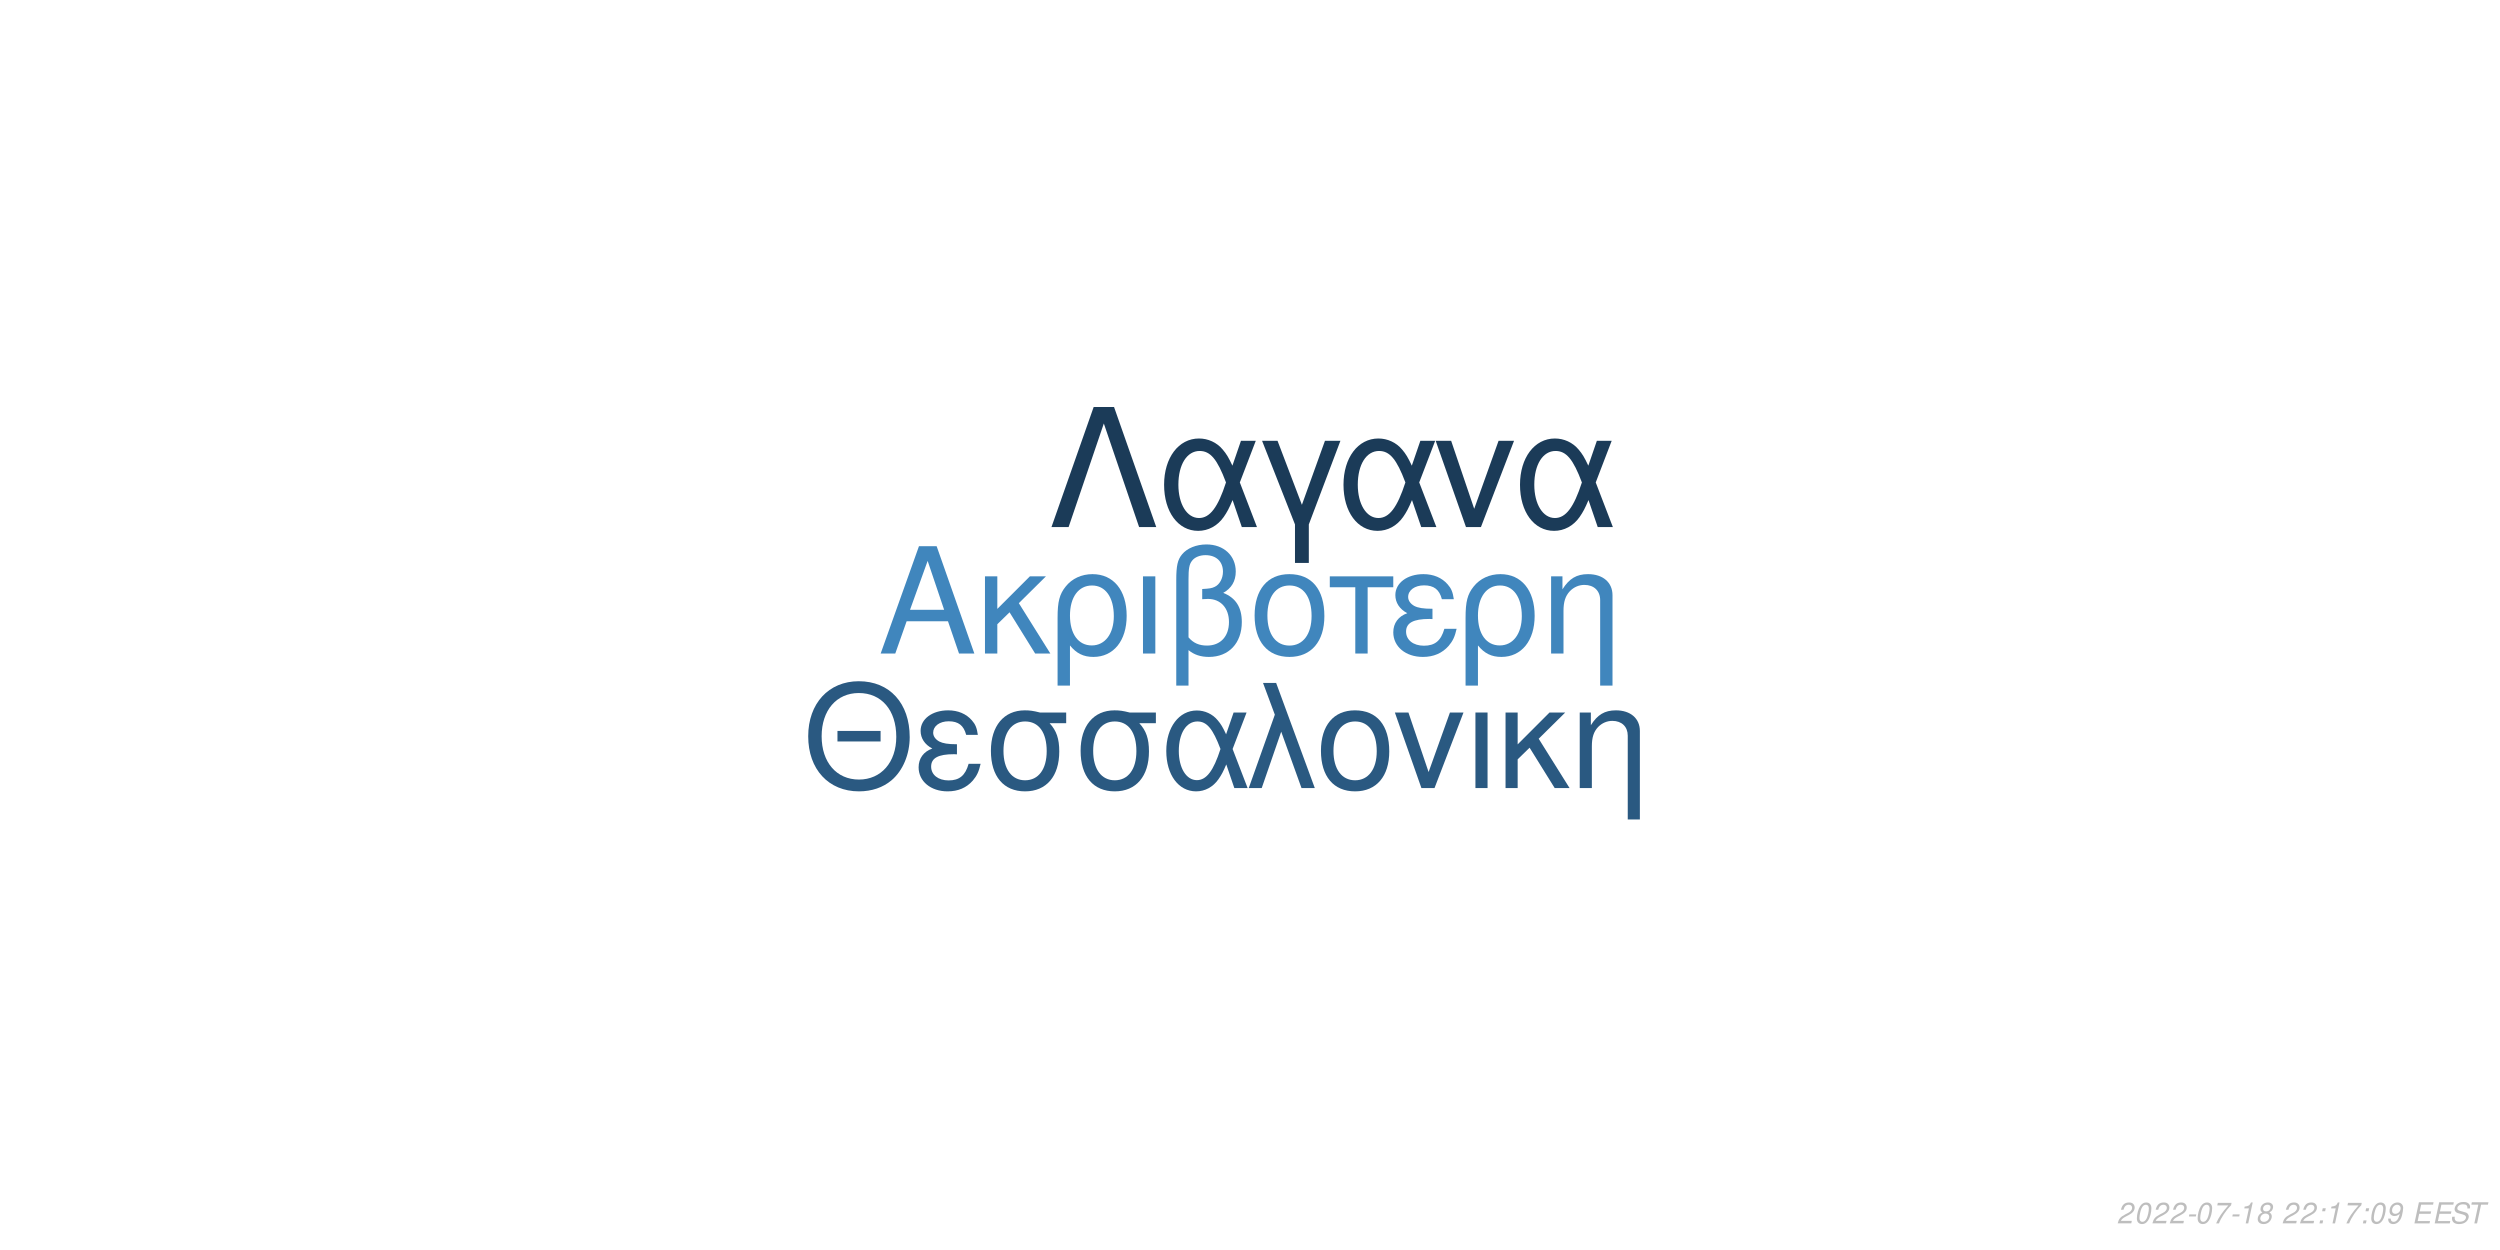
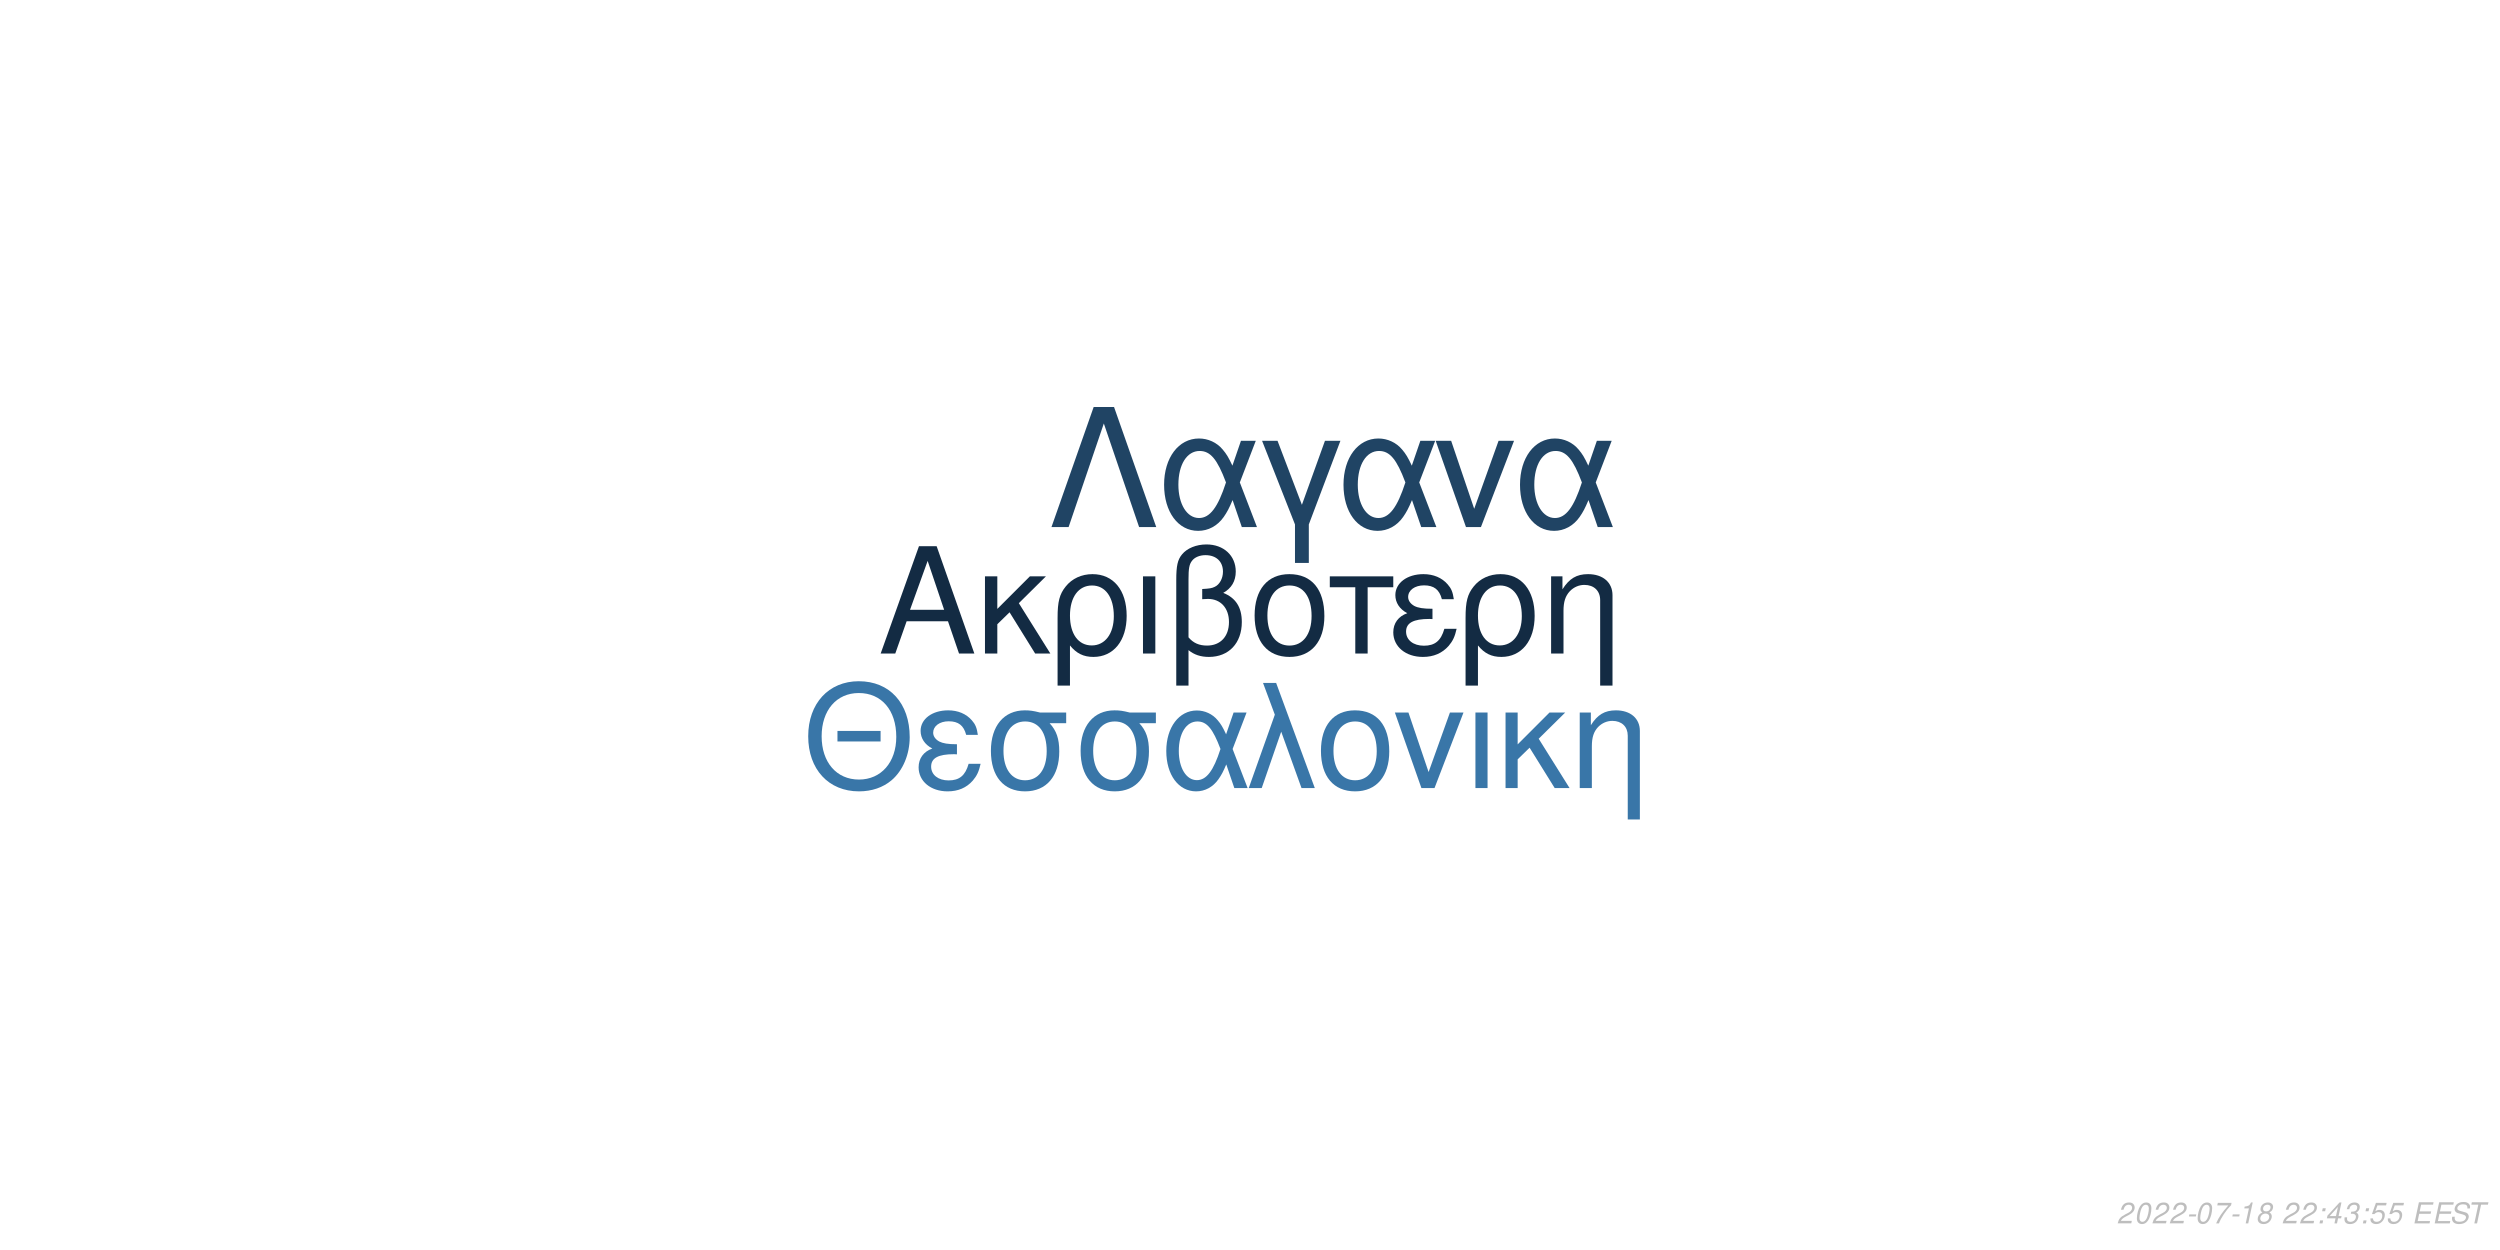
<svg xmlns="http://www.w3.org/2000/svg" xmlns:xlink="http://www.w3.org/1999/xlink" width="864pt" height="432pt" viewBox="0 0 864 432" version="1.1">
  <defs>
    <g>
      <symbol overflow="visible" id="glyph0-0">
        <path style="stroke:none;" d="" />
      </symbol>
      <symbol overflow="visible" id="glyph0-1">
        <path style="stroke:none;" d="M 24.125 -11.141 L 27.938 0 L 33.234 0 L 20.203 -37.094 L 14.094 -37.094 L 0.859 0 L 5.906 0 L 9.828 -11.141 Z M 22.797 -15.109 L 11 -15.109 L 17.094 -32.016 Z M 22.797 -15.109 " />
      </symbol>
      <symbol overflow="visible" id="glyph0-2">
        <path style="stroke:none;" d="M 7.172 -15.422 L 7.172 -26.672 L 2.906 -26.672 L 2.906 0 L 7.172 0 L 7.172 -10.125 L 11.406 -14.25 L 20.25 0 L 25.5 0 L 14.609 -17.406 L 23.969 -26.672 L 18.422 -26.672 Z M 7.172 -15.422 " />
      </symbol>
      <symbol overflow="visible" id="glyph0-3">
        <path style="stroke:none;" d="M 3 11.094 L 7.281 11.094 L 7.281 -2.797 C 9.516 -0.047 11.953 1.172 15.375 1.172 C 22.344 1.172 26.875 -4.422 26.875 -13.031 C 26.875 -21.891 22.297 -27.438 15.062 -27.438 C 11.297 -27.438 7.984 -25.906 5.797 -23.156 C 3.672 -20.516 3 -17.969 3 -12.359 Z M 14.906 -23.516 C 19.547 -23.516 22.438 -19.438 22.438 -12.922 C 22.438 -6.812 19.391 -2.797 14.812 -2.797 C 10.172 -2.797 7.281 -6.766 7.281 -13.125 C 7.281 -19.484 10.234 -23.516 14.906 -23.516 Z M 14.906 -23.516 " />
      </symbol>
      <symbol overflow="visible" id="glyph0-4">
        <path style="stroke:none;" d="M 3.516 0 L 7.781 0 L 7.781 -26.672 L 3.516 -26.672 Z M 3.516 0 " />
      </symbol>
      <symbol overflow="visible" id="glyph0-5">
        <path style="stroke:none;" d="M 4.016 11.094 L 8.25 11.094 L 8.25 -1.172 C 10.172 0.406 12.422 1.172 15.312 1.172 C 22.188 1.172 26.672 -3.609 26.672 -10.891 C 26.672 -15.984 24.578 -19.234 20.25 -20.969 C 23.109 -22.547 24.578 -25.031 24.578 -28.344 C 24.578 -33.844 20.406 -37.703 14.453 -37.703 C 10.938 -37.703 7.734 -36.391 6 -34.25 C 4.484 -32.422 4.016 -30.328 4.016 -25.391 Z M 8.25 -25.656 C 8.25 -29.359 8.5 -30.844 9.469 -32.062 C 10.375 -33.281 12.156 -34 14.094 -34 C 17.812 -34 20.156 -31.812 20.156 -28.297 C 20.156 -25.953 18.984 -23.812 17.297 -23.047 C 16.281 -22.547 15.469 -22.438 12.984 -22.297 L 12.984 -18.781 C 13.734 -18.828 14.344 -18.875 14.969 -18.875 C 19.344 -18.875 22.234 -15.719 22.234 -10.891 C 22.234 -5.906 19.281 -2.75 14.656 -2.75 C 11.953 -2.75 9.922 -3.609 8.25 -5.594 Z M 8.25 -25.656 " />
      </symbol>
      <symbol overflow="visible" id="glyph0-6">
        <path style="stroke:none;" d="M 14.094 -27.438 C 6.562 -27.438 2.094 -22.094 2.094 -13.125 C 2.094 -4.125 6.562 1.172 14.141 1.172 C 21.672 1.172 26.203 -4.172 26.203 -12.922 C 26.203 -22.188 21.828 -27.438 14.094 -27.438 Z M 14.141 -23.516 C 18.938 -23.516 21.781 -19.594 21.781 -12.984 C 21.781 -6.672 18.828 -2.75 14.141 -2.75 C 9.422 -2.75 6.516 -6.672 6.516 -13.125 C 6.516 -19.594 9.422 -23.516 14.141 -23.516 Z M 14.141 -23.516 " />
      </symbol>
      <symbol overflow="visible" id="glyph0-7">
        <path style="stroke:none;" d="M 7.891 0 L 12.156 0 L 12.156 -22.906 L 21.016 -22.906 L 21.016 -26.672 L -0.922 -26.672 L -0.922 -22.906 L 7.891 -22.906 Z M 7.891 0 " />
      </symbol>
      <symbol overflow="visible" id="glyph0-8">
        <path style="stroke:none;" d="M 14.562 -15.469 C 11.344 -15.469 9.562 -15.781 8.297 -16.438 C 6.922 -17.203 6.156 -18.328 6.156 -19.547 C 6.156 -21.891 8.453 -23.562 11.656 -23.562 C 15.062 -23.562 16.953 -22.094 17.812 -18.781 L 21.938 -18.781 C 21.578 -21.266 21.062 -22.5 19.797 -23.922 C 17.812 -26.203 14.906 -27.438 11.453 -27.438 C 5.797 -27.438 1.734 -24.375 1.734 -20.203 C 1.734 -17.609 3.156 -15.375 5.859 -13.938 C 2.797 -12.875 1.016 -10.484 1.016 -7.328 C 1.016 -2.391 5.297 1.172 11.25 1.172 C 14.969 1.172 17.906 -0.109 20.156 -2.641 C 21.578 -4.328 22.297 -5.797 22.906 -8.547 L 18.672 -8.547 C 17.5 -4.422 15.422 -2.703 11.609 -2.703 C 7.938 -2.703 5.438 -4.688 5.438 -7.578 C 5.438 -10.578 7.938 -11.953 13.484 -11.953 C 13.641 -11.953 14.094 -11.953 14.562 -11.906 Z M 14.562 -15.469 " />
      </symbol>
      <symbol overflow="visible" id="glyph0-9">
        <path style="stroke:none;" d="M 3.562 -26.672 L 3.562 0 L 7.844 0 L 7.844 -14.703 C 7.844 -17.906 8.5 -19.891 10.031 -21.531 C 11.406 -22.953 13.188 -23.719 15.062 -23.719 C 18.375 -23.719 20.516 -21.672 20.516 -18.469 L 20.516 11.094 L 24.781 11.094 L 24.781 -20.156 C 24.781 -24.578 21.469 -27.438 16.328 -27.438 C 12.359 -27.438 9.828 -25.906 7.484 -22.188 L 7.484 -26.672 Z M 3.562 -26.672 " />
      </symbol>
      <symbol overflow="visible" id="glyph1-0">
        <path style="stroke:none;" d="" />
      </symbol>
      <symbol overflow="visible" id="glyph1-1">
        <path style="stroke:none;" d="M 26.859 -19.734 L 11.953 -19.734 L 11.953 -16.094 L 26.859 -16.094 Z M 19.328 -36.922 C 8.922 -36.922 1.844 -29.25 1.844 -17.891 C 1.844 -6.484 8.875 1.141 19.391 1.141 C 23.812 1.141 27.703 -0.203 30.641 -2.688 C 34.578 -6.031 36.922 -11.656 36.922 -17.594 C 36.922 -29.297 30 -36.922 19.328 -36.922 Z M 19.328 -32.844 C 27.203 -32.844 32.281 -26.906 32.281 -17.688 C 32.281 -8.922 27.062 -2.938 19.391 -2.938 C 11.609 -2.938 6.484 -8.922 6.484 -17.891 C 6.484 -26.859 11.609 -32.844 19.328 -32.844 Z M 19.328 -32.844 " />
      </symbol>
      <symbol overflow="visible" id="glyph1-2">
        <path style="stroke:none;" d="M 14.25 -15.141 C 11.109 -15.141 9.375 -15.453 8.125 -16.094 C 6.781 -16.844 6.031 -17.938 6.031 -19.141 C 6.031 -21.422 8.266 -23.078 11.406 -23.078 C 14.75 -23.078 16.594 -21.625 17.438 -18.391 L 21.469 -18.391 C 21.125 -20.828 20.625 -22.031 19.391 -23.422 C 17.438 -25.656 14.594 -26.859 11.219 -26.859 C 5.688 -26.859 1.688 -23.875 1.688 -19.781 C 1.688 -17.234 3.094 -15.047 5.734 -13.656 C 2.734 -12.609 1 -10.266 1 -7.172 C 1 -2.344 5.188 1.141 11.016 1.141 C 14.656 1.141 17.547 -0.094 19.734 -2.594 C 21.125 -4.234 21.828 -5.688 22.422 -8.375 L 18.281 -8.375 C 17.141 -4.328 15.094 -2.641 11.359 -2.641 C 7.766 -2.641 5.328 -4.578 5.328 -7.422 C 5.328 -10.359 7.766 -11.703 13.203 -11.703 C 13.359 -11.703 13.797 -11.703 14.25 -11.656 Z M 14.25 -15.141 " />
      </symbol>
      <symbol overflow="visible" id="glyph1-3">
        <path style="stroke:none;" d="M 29 -26.109 L 19.938 -26.109 C 17.594 -26.703 16.438 -26.859 14.703 -26.859 C 7.469 -26.859 2.984 -21.469 2.984 -12.859 C 2.984 -4.031 7.375 1.141 14.797 1.141 C 22.172 1.141 26.609 -4.078 26.609 -12.656 C 26.609 -17.047 25.656 -19.828 23.266 -22.422 L 29 -22.422 Z M 14.797 -23.016 C 19.531 -23.016 22.266 -19.234 22.266 -12.75 C 22.266 -6.531 19.438 -2.688 14.797 -2.688 C 10.172 -2.688 7.328 -6.531 7.328 -12.859 C 7.328 -19.188 10.172 -23.016 14.797 -23.016 Z M 14.797 -23.016 " />
      </symbol>
      <symbol overflow="visible" id="glyph1-4">
        <path style="stroke:none;" d="M 29.344 -26.109 L 24.859 -26.109 L 22.266 -18.578 C 21.125 -21.031 20.484 -22.125 19.328 -23.469 C 17.547 -25.609 14.906 -26.812 12.156 -26.812 C 5.984 -26.812 1.594 -20.984 1.594 -12.812 C 1.594 -4.578 5.828 1.141 11.906 1.141 C 14.953 1.141 17.734 -0.344 19.625 -3.047 C 20.672 -4.531 21.281 -5.688 22.328 -8.172 L 25.109 0 L 29.703 0 L 24.516 -13.5 Z M 20.328 -13.5 C 17.891 -5.922 15.453 -2.734 12.156 -2.734 C 8.516 -2.734 5.922 -6.922 5.922 -12.812 C 5.922 -18.938 8.516 -23.016 12.359 -23.016 C 15.594 -23.016 17.688 -20.531 20.328 -13.5 Z M 20.328 -13.5 " />
      </symbol>
      <symbol overflow="visible" id="glyph1-5">
        <path style="stroke:none;" d="M 1.094 0 L 5.578 0 L 12.312 -19.484 L 19.328 0 L 23.922 0 L 10.562 -36.328 L 6.031 -36.328 L 10.109 -25.359 Z M 1.094 0 " />
      </symbol>
      <symbol overflow="visible" id="glyph1-6">
        <path style="stroke:none;" d="M 13.797 -26.859 C 6.422 -26.859 2.047 -21.625 2.047 -12.859 C 2.047 -4.031 6.422 1.141 13.859 1.141 C 21.234 1.141 25.656 -4.078 25.656 -12.656 C 25.656 -21.719 21.375 -26.859 13.797 -26.859 Z M 13.859 -23.016 C 18.531 -23.016 21.328 -19.188 21.328 -12.703 C 21.328 -6.531 18.438 -2.688 13.859 -2.688 C 9.219 -2.688 6.375 -6.531 6.375 -12.859 C 6.375 -19.188 9.219 -23.016 13.859 -23.016 Z M 13.859 -23.016 " />
      </symbol>
      <symbol overflow="visible" id="glyph1-7">
        <path style="stroke:none;" d="M 14.297 0 L 24.312 -26.109 L 19.625 -26.109 L 12.25 -5.531 L 5.281 -26.109 L 0.594 -26.109 L 9.766 0 Z M 14.297 0 " />
      </symbol>
      <symbol overflow="visible" id="glyph1-8">
        <path style="stroke:none;" d="M 3.438 0 L 7.625 0 L 7.625 -26.109 L 3.438 -26.109 Z M 3.438 0 " />
      </symbol>
      <symbol overflow="visible" id="glyph1-9">
        <path style="stroke:none;" d="M 7.031 -15.094 L 7.031 -26.109 L 2.844 -26.109 L 2.844 0 L 7.031 0 L 7.031 -9.922 L 11.156 -13.953 L 19.828 0 L 24.969 0 L 14.297 -17.047 L 23.469 -26.109 L 18.031 -26.109 Z M 7.031 -15.094 " />
      </symbol>
      <symbol overflow="visible" id="glyph1-10">
        <path style="stroke:none;" d="M 3.484 -26.109 L 3.484 0 L 7.672 0 L 7.672 -14.406 C 7.672 -17.547 8.328 -19.484 9.812 -21.078 C 11.156 -22.469 12.906 -23.219 14.75 -23.219 C 17.984 -23.219 20.078 -21.234 20.078 -18.094 L 20.078 10.859 L 24.266 10.859 L 24.266 -19.734 C 24.266 -24.062 21.031 -26.859 16 -26.859 C 12.109 -26.859 9.609 -25.359 7.328 -21.719 L 7.328 -26.109 Z M 3.484 -26.109 " />
      </symbol>
      <symbol overflow="visible" id="glyph2-0">
        <path style="stroke:none;" d="" />
      </symbol>
      <symbol overflow="visible" id="glyph2-1">
        <path style="stroke:none;" d="M 22.531 -41.484 L 15.484 -41.484 L 0.906 0 L 6.828 0 L 19 -35.797 L 31.188 0 L 37.109 0 Z M 22.531 -41.484 " />
      </symbol>
      <symbol overflow="visible" id="glyph2-2">
        <path style="stroke:none;" d="M 33.516 -29.812 L 28.391 -29.812 L 25.438 -21.219 C 24.125 -24.016 23.391 -25.266 22.078 -26.797 C 20.031 -29.25 17.016 -30.609 13.891 -30.609 C 6.828 -30.609 1.828 -23.953 1.828 -14.625 C 1.828 -5.234 6.656 1.312 13.594 1.312 C 17.078 1.312 20.266 -0.391 22.422 -3.469 C 23.609 -5.172 24.297 -6.484 25.5 -9.328 L 28.688 0 L 33.922 0 L 28 -15.422 Z M 23.219 -15.422 C 20.422 -6.766 17.641 -3.125 13.891 -3.125 C 9.734 -3.125 6.766 -7.906 6.766 -14.625 C 6.766 -21.625 9.734 -26.297 14.109 -26.297 C 17.812 -26.297 20.203 -23.453 23.219 -15.422 Z M 23.219 -15.422 " />
      </symbol>
      <symbol overflow="visible" id="glyph2-3">
        <path style="stroke:none;" d="M 12.062 12.406 L 16.844 12.406 L 16.844 -0.906 L 27.766 -29.812 L 22.422 -29.812 L 14.453 -7.688 L 6.031 -29.812 L 0.688 -29.812 L 12.062 -0.906 Z M 12.062 12.406 " />
      </symbol>
      <symbol overflow="visible" id="glyph2-4">
        <path style="stroke:none;" d="M 16.328 0 L 27.766 -29.812 L 22.422 -29.812 L 14 -6.312 L 6.031 -29.812 L 0.688 -29.812 L 11.156 0 Z M 16.328 0 " />
      </symbol>
      <symbol overflow="visible" id="glyph3-0">
        <path style="stroke:none;" d="" />
      </symbol>
      <symbol overflow="visible" id="glyph3-1">
        <path style="stroke:none;" d="M 5.234 -0.875 L 1.469 -0.875 C 1.641 -1.375 2.203 -1.891 3.109 -2.344 L 4.234 -2.938 C 5.562 -3.625 6.219 -4.469 6.219 -5.484 C 6.219 -5.938 6.062 -6.359 5.797 -6.656 C 5.469 -7.047 4.984 -7.234 4.312 -7.234 C 2.766 -7.234 1.891 -6.453 1.484 -4.734 L 2.375 -4.734 C 2.484 -5.188 2.609 -5.484 2.797 -5.75 C 3.094 -6.203 3.609 -6.453 4.188 -6.453 C 4.891 -6.453 5.344 -6.031 5.344 -5.375 C 5.344 -4.703 4.859 -4.094 4.016 -3.656 L 2.984 -3.125 C 1.234 -2.188 0.797 -1.656 0.344 -0.016 L 5.047 -0.016 Z M 5.234 -0.875 " />
      </symbol>
      <symbol overflow="visible" id="glyph3-2">
        <path style="stroke:none;" d="M 4.203 -7.234 C 3.375 -7.234 2.688 -6.812 2.125 -5.984 C 1.484 -5.047 0.984 -3.188 0.984 -1.734 C 0.984 -1.109 1.172 -0.562 1.484 -0.266 C 1.797 0.047 2.281 0.234 2.766 0.234 C 3.625 0.234 4.281 -0.156 4.859 -1.016 C 5.516 -1.953 6 -3.797 6 -5.266 C 6 -6.5 5.328 -7.234 4.203 -7.234 Z M 4.094 -6.453 C 4.734 -6.453 5.125 -5.984 5.125 -5.156 C 5.125 -4.203 4.781 -2.625 4.406 -1.812 C 3.984 -0.938 3.516 -0.547 2.875 -0.547 C 2.25 -0.547 1.875 -1.031 1.875 -1.828 C 1.875 -2.797 2.203 -4.344 2.594 -5.203 C 2.984 -6.047 3.453 -6.453 4.094 -6.453 Z M 4.094 -6.453 " />
      </symbol>
      <symbol overflow="visible" id="glyph3-3">
        <path style="stroke:none;" d="M 3.516 -3.125 L 1.125 -3.125 L 0.969 -2.406 L 3.359 -2.406 Z M 3.516 -3.125 " />
      </symbol>
      <symbol overflow="visible" id="glyph3-4">
        <path style="stroke:none;" d="M 6.703 -7.094 L 1.953 -7.094 L 1.766 -6.219 L 5.594 -6.219 C 3.344 -3.688 2.266 -2.109 1.375 0 L 2.344 0 C 3.031 -1.906 4.828 -4.594 6.547 -6.281 Z M 6.703 -7.094 " />
      </symbol>
      <symbol overflow="visible" id="glyph3-5">
        <path style="stroke:none;" d="M 3.703 -5.188 L 2.594 0 L 3.469 0 L 5.016 -7.234 L 4.438 -7.234 C 3.906 -6.156 3.688 -6.016 2.234 -5.812 L 2.109 -5.188 Z M 3.703 -5.188 " />
      </symbol>
      <symbol overflow="visible" id="glyph3-6">
        <path style="stroke:none;" d="M 4.766 -3.797 C 5.078 -3.969 5.234 -4.078 5.438 -4.234 C 5.812 -4.594 6.062 -5.172 6.062 -5.734 C 6.062 -6.625 5.344 -7.234 4.266 -7.234 C 2.812 -7.234 1.703 -6.219 1.703 -4.875 C 1.703 -4.406 1.875 -4.125 2.359 -3.812 C 1.297 -3.312 0.75 -2.516 0.75 -1.469 C 0.75 -0.438 1.547 0.234 2.812 0.234 C 3.656 0.234 4.359 -0.094 4.938 -0.734 C 5.359 -1.234 5.609 -1.859 5.609 -2.438 C 5.609 -3.047 5.312 -3.516 4.766 -3.797 Z M 4.109 -6.453 C 4.797 -6.453 5.188 -6.125 5.188 -5.578 C 5.188 -5.266 5.062 -4.922 4.859 -4.672 C 4.562 -4.312 4.188 -4.156 3.656 -4.156 C 2.984 -4.156 2.594 -4.453 2.594 -4.984 C 2.594 -5.859 3.203 -6.453 4.109 -6.453 Z M 3.453 -3.406 C 4.234 -3.406 4.734 -2.984 4.734 -2.312 C 4.734 -1.312 3.922 -0.547 2.875 -0.547 C 2.125 -0.547 1.625 -0.969 1.625 -1.625 C 1.625 -2.609 2.438 -3.406 3.453 -3.406 Z M 3.453 -3.406 " />
      </symbol>
      <symbol overflow="visible" id="glyph3-7">
        <path style="stroke:none;" d="" />
      </symbol>
      <symbol overflow="visible" id="glyph3-8">
        <path style="stroke:none;" d="M 2.359 -1.031 L 1.312 -1.031 L 1.094 0 L 2.141 0 Z M 3.266 -5.234 L 2.219 -5.234 L 2 -4.203 L 3.047 -4.203 Z M 3.266 -5.234 " />
      </symbol>
      <symbol overflow="visible" id="glyph3-9">
-         <path style="stroke:none;" d="M 0.844 -1.656 C 0.844 -1.547 0.844 -1.438 0.844 -1.375 C 0.844 -0.406 1.531 0.234 2.578 0.234 C 3.203 0.234 3.766 0.016 4.297 -0.438 C 4.938 -1 5.312 -1.656 5.594 -2.719 C 5.844 -3.672 6.016 -4.766 6.016 -5.375 C 6.016 -5.844 5.844 -6.328 5.547 -6.656 C 5.203 -7.031 4.703 -7.234 4.062 -7.234 C 2.516 -7.234 1.297 -5.938 1.297 -4.266 C 1.297 -3.203 1.984 -2.547 3.047 -2.547 C 3.484 -2.547 3.953 -2.672 4.281 -2.891 C 4.406 -2.984 4.547 -3.078 4.828 -3.344 C 4.438 -1.484 3.703 -0.547 2.703 -0.547 C 2.109 -0.547 1.719 -0.938 1.719 -1.547 L 1.719 -1.656 Z M 3.953 -6.453 C 4.625 -6.453 5.141 -5.953 5.141 -5.281 C 5.141 -4.188 4.312 -3.312 3.297 -3.312 C 2.594 -3.312 2.172 -3.734 2.172 -4.453 C 2.172 -5.562 2.984 -6.453 3.953 -6.453 Z M 3.953 -6.453 " />
+         <path style="stroke:none;" d="M 3.625 -1.75 L 3.266 0 L 4.141 0 L 4.516 -1.75 L 5.562 -1.75 L 5.734 -2.531 L 4.688 -2.531 L 5.688 -7.234 L 5.016 -7.234 L 0.844 -2.672 L 0.641 -1.75 Z M 3.797 -2.531 L 1.594 -2.531 L 4.469 -5.703 Z M 3.797 -2.531 " />
      </symbol>
      <symbol overflow="visible" id="glyph3-10">
+         <path style="stroke:none;" d="M 2.922 -3.312 C 3.125 -3.344 3.234 -3.344 3.375 -3.344 C 4.203 -3.344 4.688 -3 4.688 -2.406 C 4.688 -1.312 3.906 -0.547 2.781 -0.547 C 2.047 -0.547 1.594 -0.938 1.594 -1.562 C 1.594 -1.719 1.609 -1.844 1.656 -2.094 L 0.766 -2.094 C 0.734 -1.797 0.719 -1.641 0.719 -1.469 C 0.719 -0.375 1.406 0.234 2.641 0.234 C 3.547 0.234 4.297 -0.078 4.812 -0.656 C 5.266 -1.156 5.562 -1.875 5.562 -2.547 C 5.562 -3.125 5.344 -3.453 4.797 -3.734 C 5.641 -4.234 6.016 -4.844 6.016 -5.734 C 6.016 -6.656 5.312 -7.234 4.203 -7.234 C 3.375 -7.234 2.672 -6.938 2.188 -6.375 C 1.891 -6.031 1.703 -5.641 1.516 -4.906 L 2.391 -4.906 C 2.5 -5.359 2.594 -5.594 2.734 -5.812 C 3.047 -6.234 3.516 -6.453 4.078 -6.453 C 4.734 -6.453 5.141 -6.125 5.141 -5.578 C 5.141 -5.188 5.016 -4.797 4.797 -4.547 C 4.516 -4.234 4 -4.062 3.266 -4.062 L 3.078 -4.062 Z M 2.922 -3.312 " />
+       </symbol>
+       <symbol overflow="visible" id="glyph3-11">
+         <path style="stroke:none;" d="M 6.297 -7.094 L 2.594 -7.094 L 1.234 -3.234 L 2.047 -3.234 C 2.656 -3.766 2.938 -3.906 3.531 -3.906 C 4.328 -3.906 4.797 -3.453 4.797 -2.688 C 4.797 -1.438 3.969 -0.547 2.828 -0.547 C 2.031 -0.547 1.609 -0.938 1.578 -1.734 L 0.703 -1.734 L 0.703 -1.516 C 0.703 -0.938 0.844 -0.547 1.188 -0.266 C 1.562 0.062 2.078 0.234 2.703 0.234 C 3.656 0.234 4.391 -0.156 4.984 -0.922 C 5.422 -1.5 5.672 -2.234 5.672 -2.953 C 5.672 -4 4.938 -4.672 3.812 -4.672 C 3.328 -4.672 2.906 -4.547 2.406 -4.234 L 3.109 -6.219 L 6.109 -6.219 Z M 6.297 -7.094 " />
+       </symbol>
+       <symbol overflow="visible" id="glyph3-12">
        <path style="stroke:none;" d="M 2.547 -3.312 L 6.5 -3.312 L 6.688 -4.141 L 2.719 -4.141 L 3.219 -6.469 L 7.344 -6.469 L 7.516 -7.297 L 2.453 -7.297 L 0.906 0 L 6.125 0 L 6.297 -0.812 L 2.016 -0.812 Z M 2.547 -3.312 " />
      </symbol>
-       <symbol overflow="visible" id="glyph3-11">
+       <symbol overflow="visible" id="glyph3-13">
        <path style="stroke:none;" d="M 7.062 -5.156 C 7.125 -5.438 7.141 -5.562 7.141 -5.703 C 7.141 -6.156 6.938 -6.594 6.594 -6.891 C 6.188 -7.25 5.656 -7.406 4.875 -7.406 C 3.844 -7.406 3.047 -7.125 2.5 -6.562 C 2.094 -6.141 1.781 -5.438 1.781 -4.922 C 1.781 -4.297 2.219 -3.766 2.891 -3.562 L 4.594 -3.094 C 5.406 -2.859 5.734 -2.578 5.734 -2.094 C 5.734 -1.781 5.547 -1.406 5.266 -1.141 C 4.844 -0.766 4.266 -0.578 3.453 -0.578 C 2.328 -0.578 1.812 -0.984 1.812 -1.906 C 1.812 -2.047 1.812 -2.125 1.844 -2.312 L 0.984 -2.312 C 0.906 -2.062 0.891 -1.906 0.891 -1.688 C 0.891 -0.484 1.797 0.234 3.297 0.234 C 4.359 0.234 5.234 -0.062 5.812 -0.609 C 6.344 -1.078 6.688 -1.797 6.688 -2.375 C 6.688 -2.641 6.609 -2.906 6.453 -3.156 C 6.234 -3.5 5.938 -3.703 5.469 -3.828 L 3.75 -4.312 C 2.984 -4.547 2.734 -4.734 2.734 -5.188 C 2.734 -5.547 2.875 -5.844 3.188 -6.109 C 3.547 -6.438 4.031 -6.594 4.703 -6.594 C 5.266 -6.594 5.688 -6.484 5.906 -6.297 C 6.094 -6.125 6.219 -5.797 6.219 -5.516 C 6.219 -5.422 6.203 -5.344 6.188 -5.156 Z M 7.062 -5.156 " />
      </symbol>
-       <symbol overflow="visible" id="glyph3-12">
+       <symbol overflow="visible" id="glyph3-14">
        <path style="stroke:none;" d="M 4.938 -6.469 L 7.312 -6.469 L 7.484 -7.297 L 1.75 -7.297 L 1.578 -6.469 L 3.984 -6.469 L 2.609 0 L 3.547 0 Z M 4.938 -6.469 " />
      </symbol>
    </g>
  </defs>
  <g id="surface1">
    <rect x="0" y="0" width="864" height="432" style="fill:rgb(100%,100%,100%);fill-opacity:1;stroke:none;" />
-     <g style="fill:rgb(25.098%,52.549%,74.118%);fill-opacity:1;">
+     <g style="fill:rgb(7.451%,16.863%,26.275%);fill-opacity:1;">
      <use xlink:href="#glyph0-1" x="303.5" y="225.861" />
      <use xlink:href="#glyph0-2" x="337.5" y="225.861" />
      <use xlink:href="#glyph0-3" x="362.5" y="225.861" />
      <use xlink:href="#glyph0-4" x="391.5" y="225.861" />
      <use xlink:href="#glyph0-5" x="402.5" y="225.861" />
      <use xlink:href="#glyph0-6" x="431.5" y="225.861" />
      <use xlink:href="#glyph0-7" x="460.5" y="225.861" />
      <use xlink:href="#glyph0-8" x="480.5" y="225.861" />
      <use xlink:href="#glyph0-3" x="503.5" y="225.861" />
      <use xlink:href="#glyph0-9" x="532.5" y="225.861" />
    </g>
-     <g style="fill:rgb(16.471%,34.902%,50.588%);fill-opacity:1;">
+     <g style="fill:rgb(22.353%,46.275%,65.882%);fill-opacity:1;">
      <use xlink:href="#glyph1-1" x="277.473" y="272.354" />
      <use xlink:href="#glyph1-2" x="316.473" y="272.354" />
      <use xlink:href="#glyph1-3" x="339.473" y="272.354" />
      <use xlink:href="#glyph1-3" x="370.473" y="272.354" />
      <use xlink:href="#glyph1-4" x="401.473" y="272.354" />
      <use xlink:href="#glyph1-5" x="430.473" y="272.354" />
      <use xlink:href="#glyph1-6" x="454.473" y="272.354" />
      <use xlink:href="#glyph1-7" x="481.473" y="272.354" />
      <use xlink:href="#glyph1-8" x="506.473" y="272.354" />
      <use xlink:href="#glyph1-9" x="517.473" y="272.354" />
      <use xlink:href="#glyph1-10" x="542.473" y="272.354" />
    </g>
-     <g style="fill:rgb(10.588%,23.137%,34.51%);fill-opacity:1;">
+     <g style="fill:rgb(12.549%,26.667%,39.216%);fill-opacity:1;">
      <use xlink:href="#glyph2-1" x="362.484" y="182.152" />
      <use xlink:href="#glyph2-2" x="400.484" y="182.152" />
      <use xlink:href="#glyph2-3" x="435.484" y="182.152" />
      <use xlink:href="#glyph2-2" x="462.484" y="182.152" />
      <use xlink:href="#glyph2-4" x="495.484" y="182.152" />
      <use xlink:href="#glyph2-2" x="523.484" y="182.152" />
    </g>
    <g style="fill:rgb(74.51%,74.51%,74.51%);fill-opacity:1;">
      <use xlink:href="#glyph3-1" x="731.52" y="422.81" />
      <use xlink:href="#glyph3-2" x="737.52" y="422.81" />
      <use xlink:href="#glyph3-1" x="743.52" y="422.81" />
      <use xlink:href="#glyph3-1" x="749.52" y="422.81" />
      <use xlink:href="#glyph3-3" x="755.52" y="422.81" />
      <use xlink:href="#glyph3-2" x="758.52" y="422.81" />
      <use xlink:href="#glyph3-4" x="764.52" y="422.81" />
      <use xlink:href="#glyph3-3" x="770.52" y="422.81" />
      <use xlink:href="#glyph3-5" x="773.52" y="422.81" />
      <use xlink:href="#glyph3-6" x="779.52" y="422.81" />
      <use xlink:href="#glyph3-7" x="785.52" y="422.81" />
      <use xlink:href="#glyph3-1" x="788.52" y="422.81" />
      <use xlink:href="#glyph3-1" x="794.52" y="422.81" />
      <use xlink:href="#glyph3-8" x="800.52" y="422.81" />
-       <use xlink:href="#glyph3-5" x="803.52" y="422.81" />
-       <use xlink:href="#glyph3-4" x="809.52" y="422.81" />
+       <use xlink:href="#glyph3-9" x="803.52" y="422.81" />
+       <use xlink:href="#glyph3-10" x="809.52" y="422.81" />
      <use xlink:href="#glyph3-8" x="815.52" y="422.81" />
-       <use xlink:href="#glyph3-2" x="818.52" y="422.81" />
-       <use xlink:href="#glyph3-9" x="824.52" y="422.81" />
+       <use xlink:href="#glyph3-11" x="818.52" y="422.81" />
+       <use xlink:href="#glyph3-11" x="824.52" y="422.81" />
      <use xlink:href="#glyph3-7" x="830.52" y="422.81" />
-       <use xlink:href="#glyph3-10" x="833.52" y="422.81" />
-       <use xlink:href="#glyph3-10" x="840.52" y="422.81" />
-       <use xlink:href="#glyph3-11" x="846.52" y="422.81" />
-       <use xlink:href="#glyph3-12" x="852.52" y="422.81" />
+       <use xlink:href="#glyph3-12" x="833.52" y="422.81" />
+       <use xlink:href="#glyph3-12" x="840.52" y="422.81" />
+       <use xlink:href="#glyph3-13" x="846.52" y="422.81" />
+       <use xlink:href="#glyph3-14" x="852.52" y="422.81" />
    </g>
  </g>
</svg>
